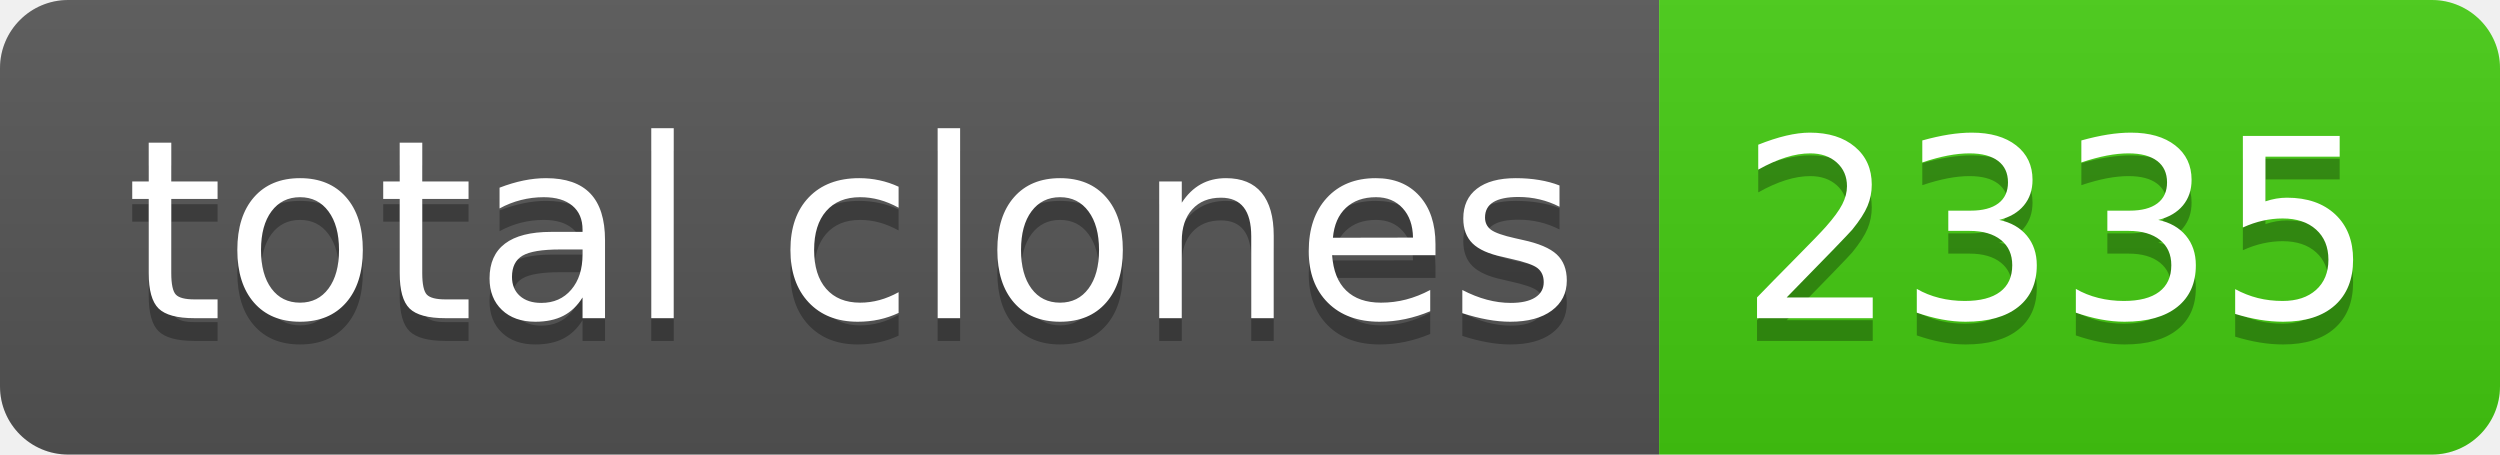
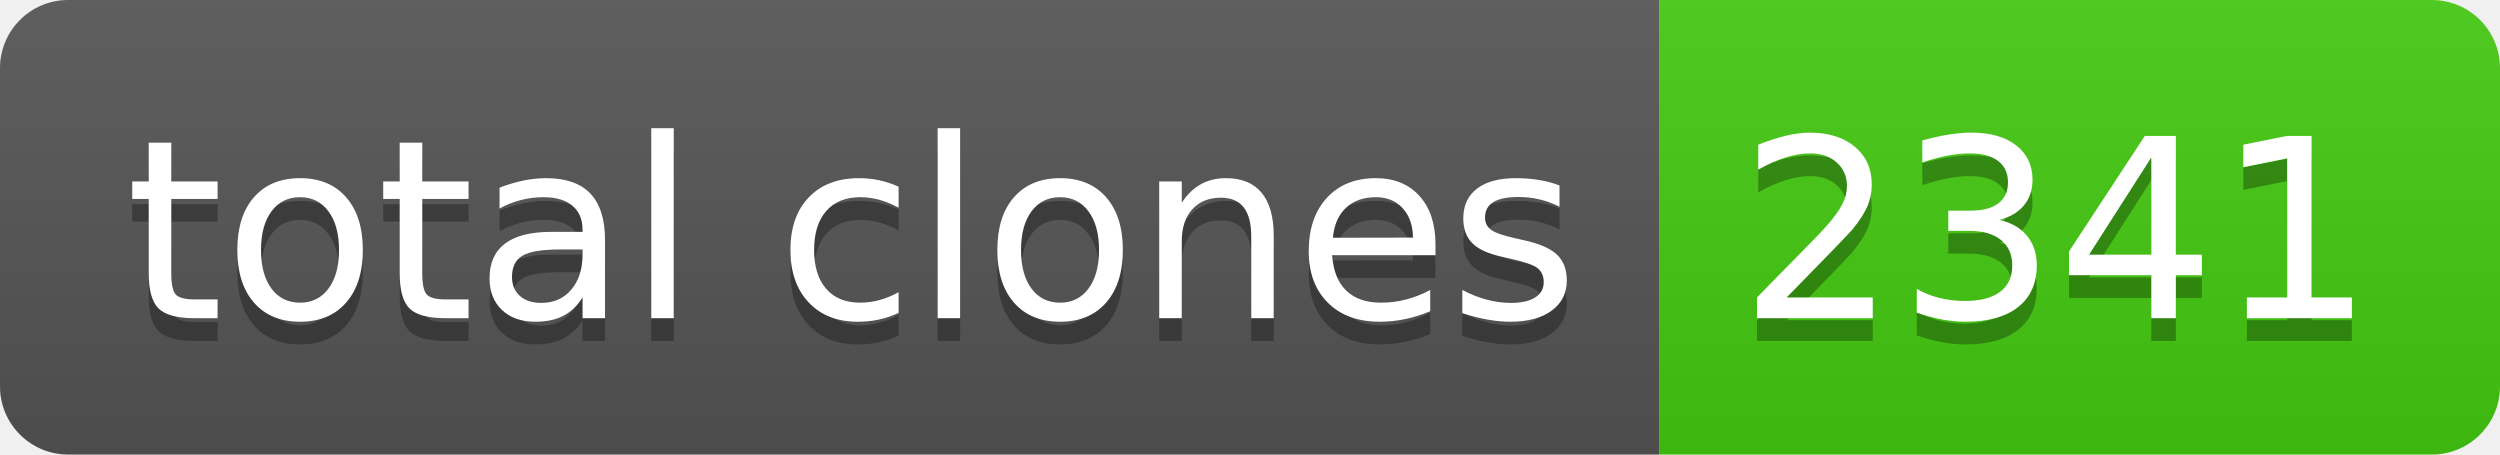
- <svg xmlns="http://www.w3.org/2000/svg" width="110" height="20" role="img" aria-label="total clones: 2335">
+ <svg xmlns="http://www.w3.org/2000/svg" width="110" height="20" role="img" aria-label="total clones: 2341">
  <linearGradient id="s" x2="0" y2="100%">
    <stop offset="0" stop-color="#bbb" stop-opacity=".1" />
    <stop offset="1" stop-opacity=".1" />
  </linearGradient>
  <clipPath id="r">
    <rect width="110" height="20" rx="3" fill="#fff" />
  </clipPath>
  <g clip-path="url(#r)">
    <rect width="73" height="20" fill="#555" />
    <rect x="73" width="37" height="20" fill="#4c1" />
    <rect width="110" height="20" fill="url(#s)" />
  </g>
  <g fill="#fff" text-anchor="middle" font-family="Verdana,Geneva,DejaVu Sans,sans-serif" text-rendering="geometricPrecision" font-size="110">
    <text aria-hidden="true" x="375" y="150" fill="#010101" fill-opacity=".3" transform="scale(.1)" textLength="630">total clones</text>
    <text x="375" y="140" transform="scale(.1)" fill="#fff" textLength="630">total clones</text>
-     <text aria-hidden="true" x="905" y="150" fill="#010101" fill-opacity=".3" transform="scale(.1)" textLength="270">2335</text>
-     <text x="905" y="140" transform="scale(.1)" fill="#fff" textLength="270">2335</text>
+     <text aria-hidden="true" x="905" y="150" fill="#010101" fill-opacity=".3" transform="scale(.1)" textLength="270">2341</text>
+     <text x="905" y="140" transform="scale(.1)" fill="#fff" textLength="270">2341</text>
  </g>
</svg>
